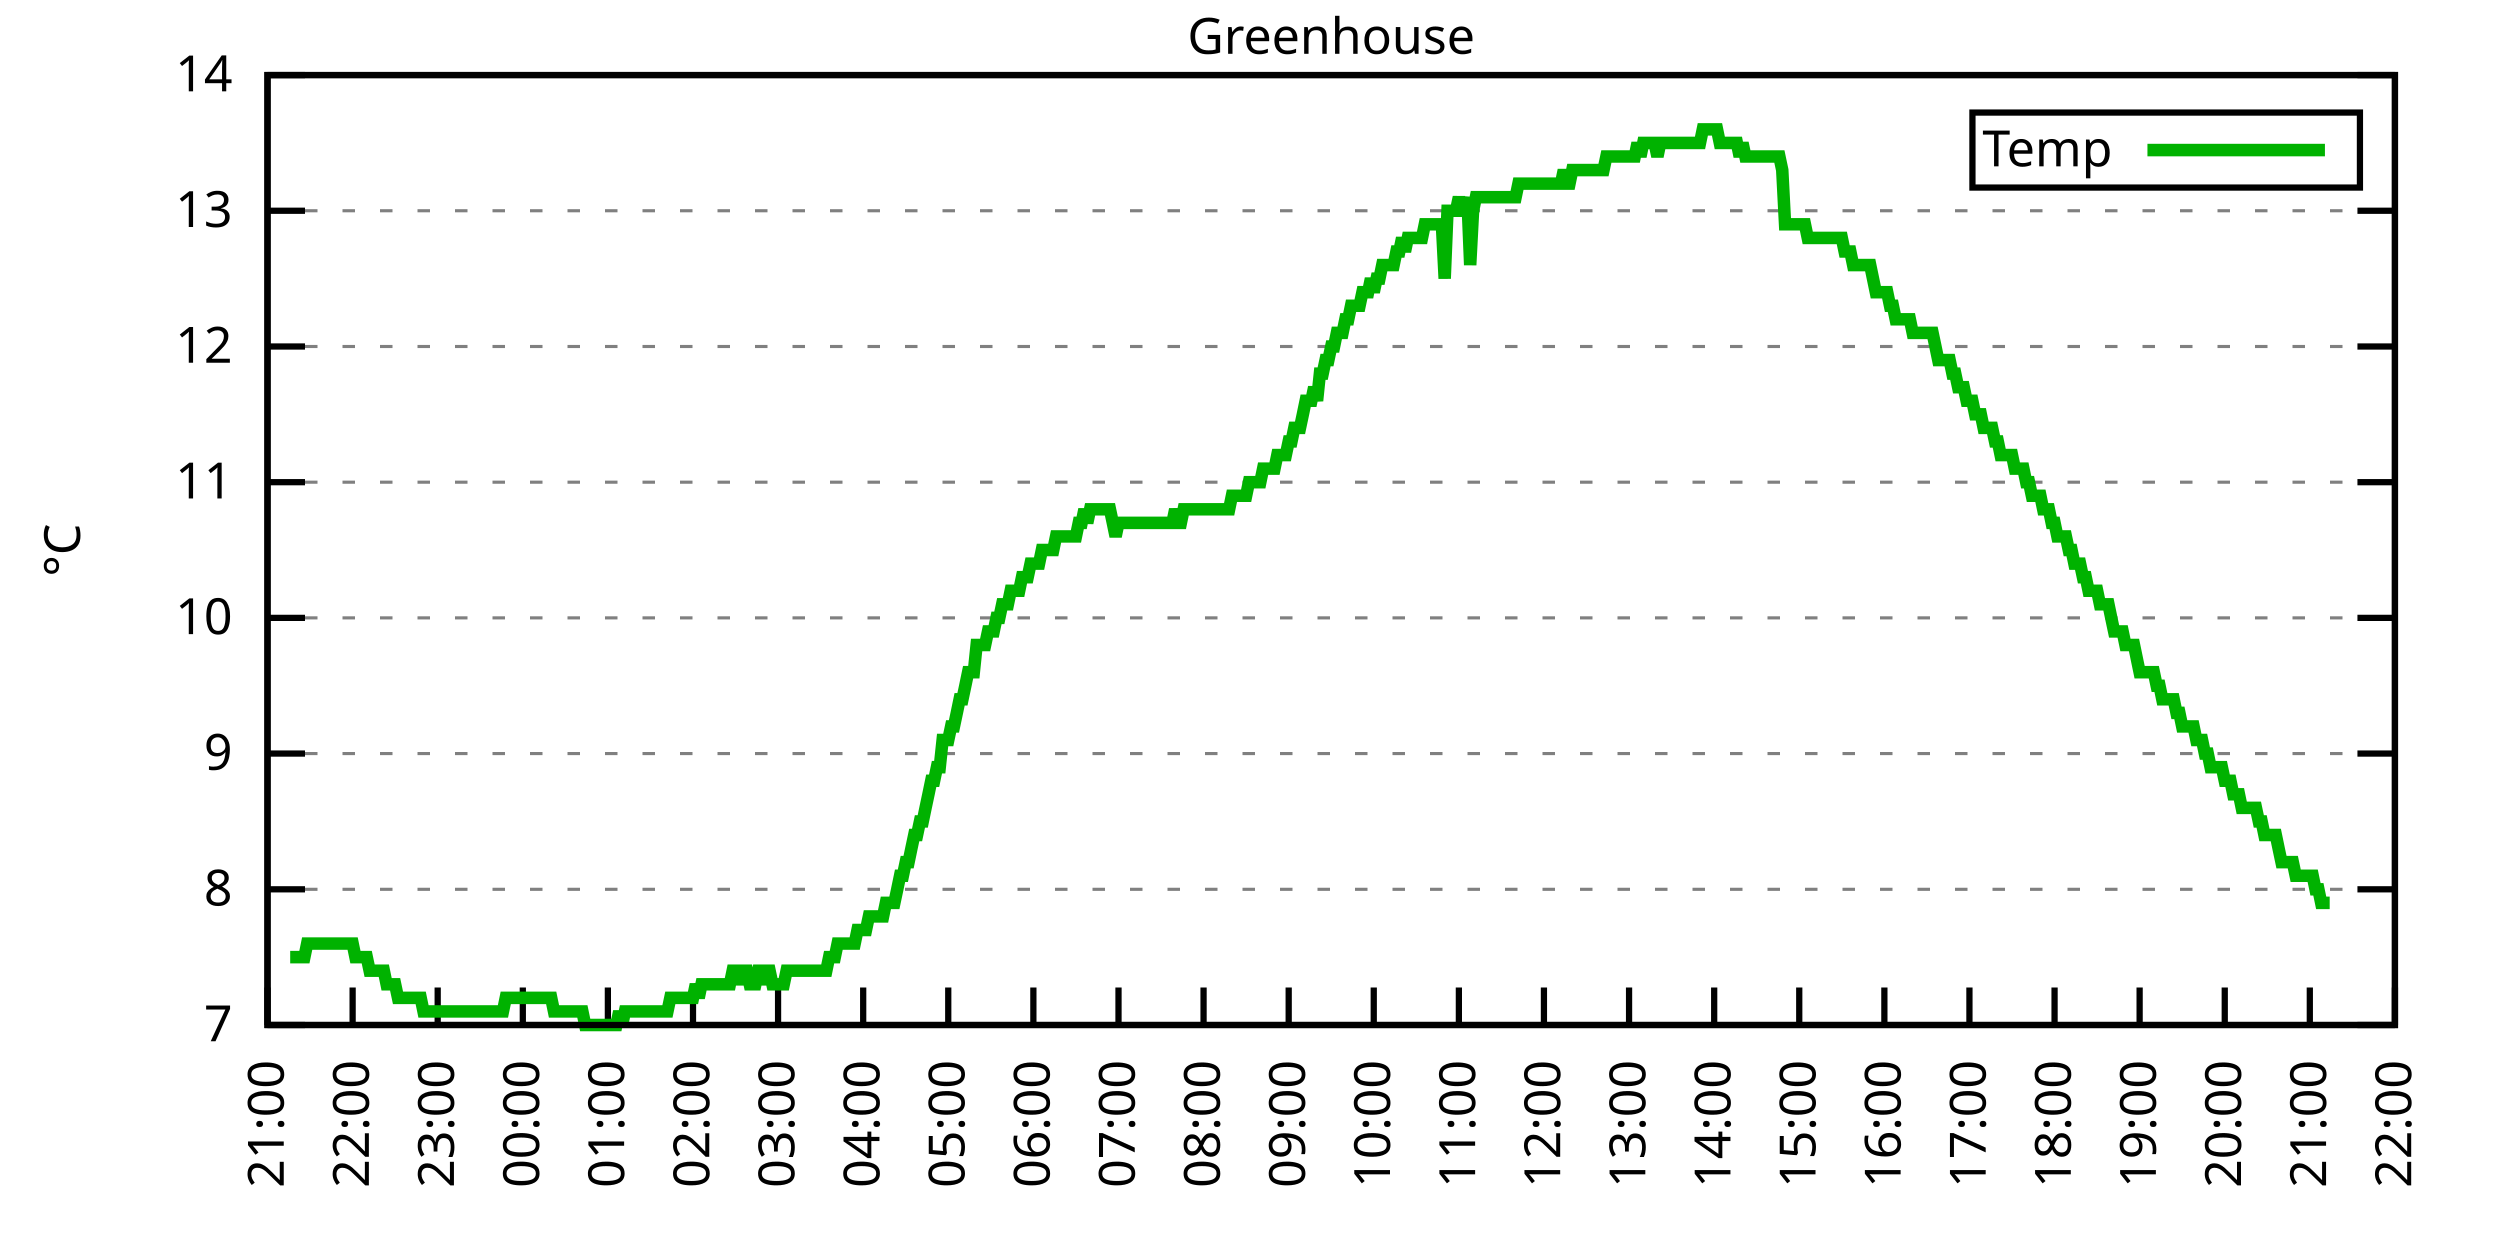
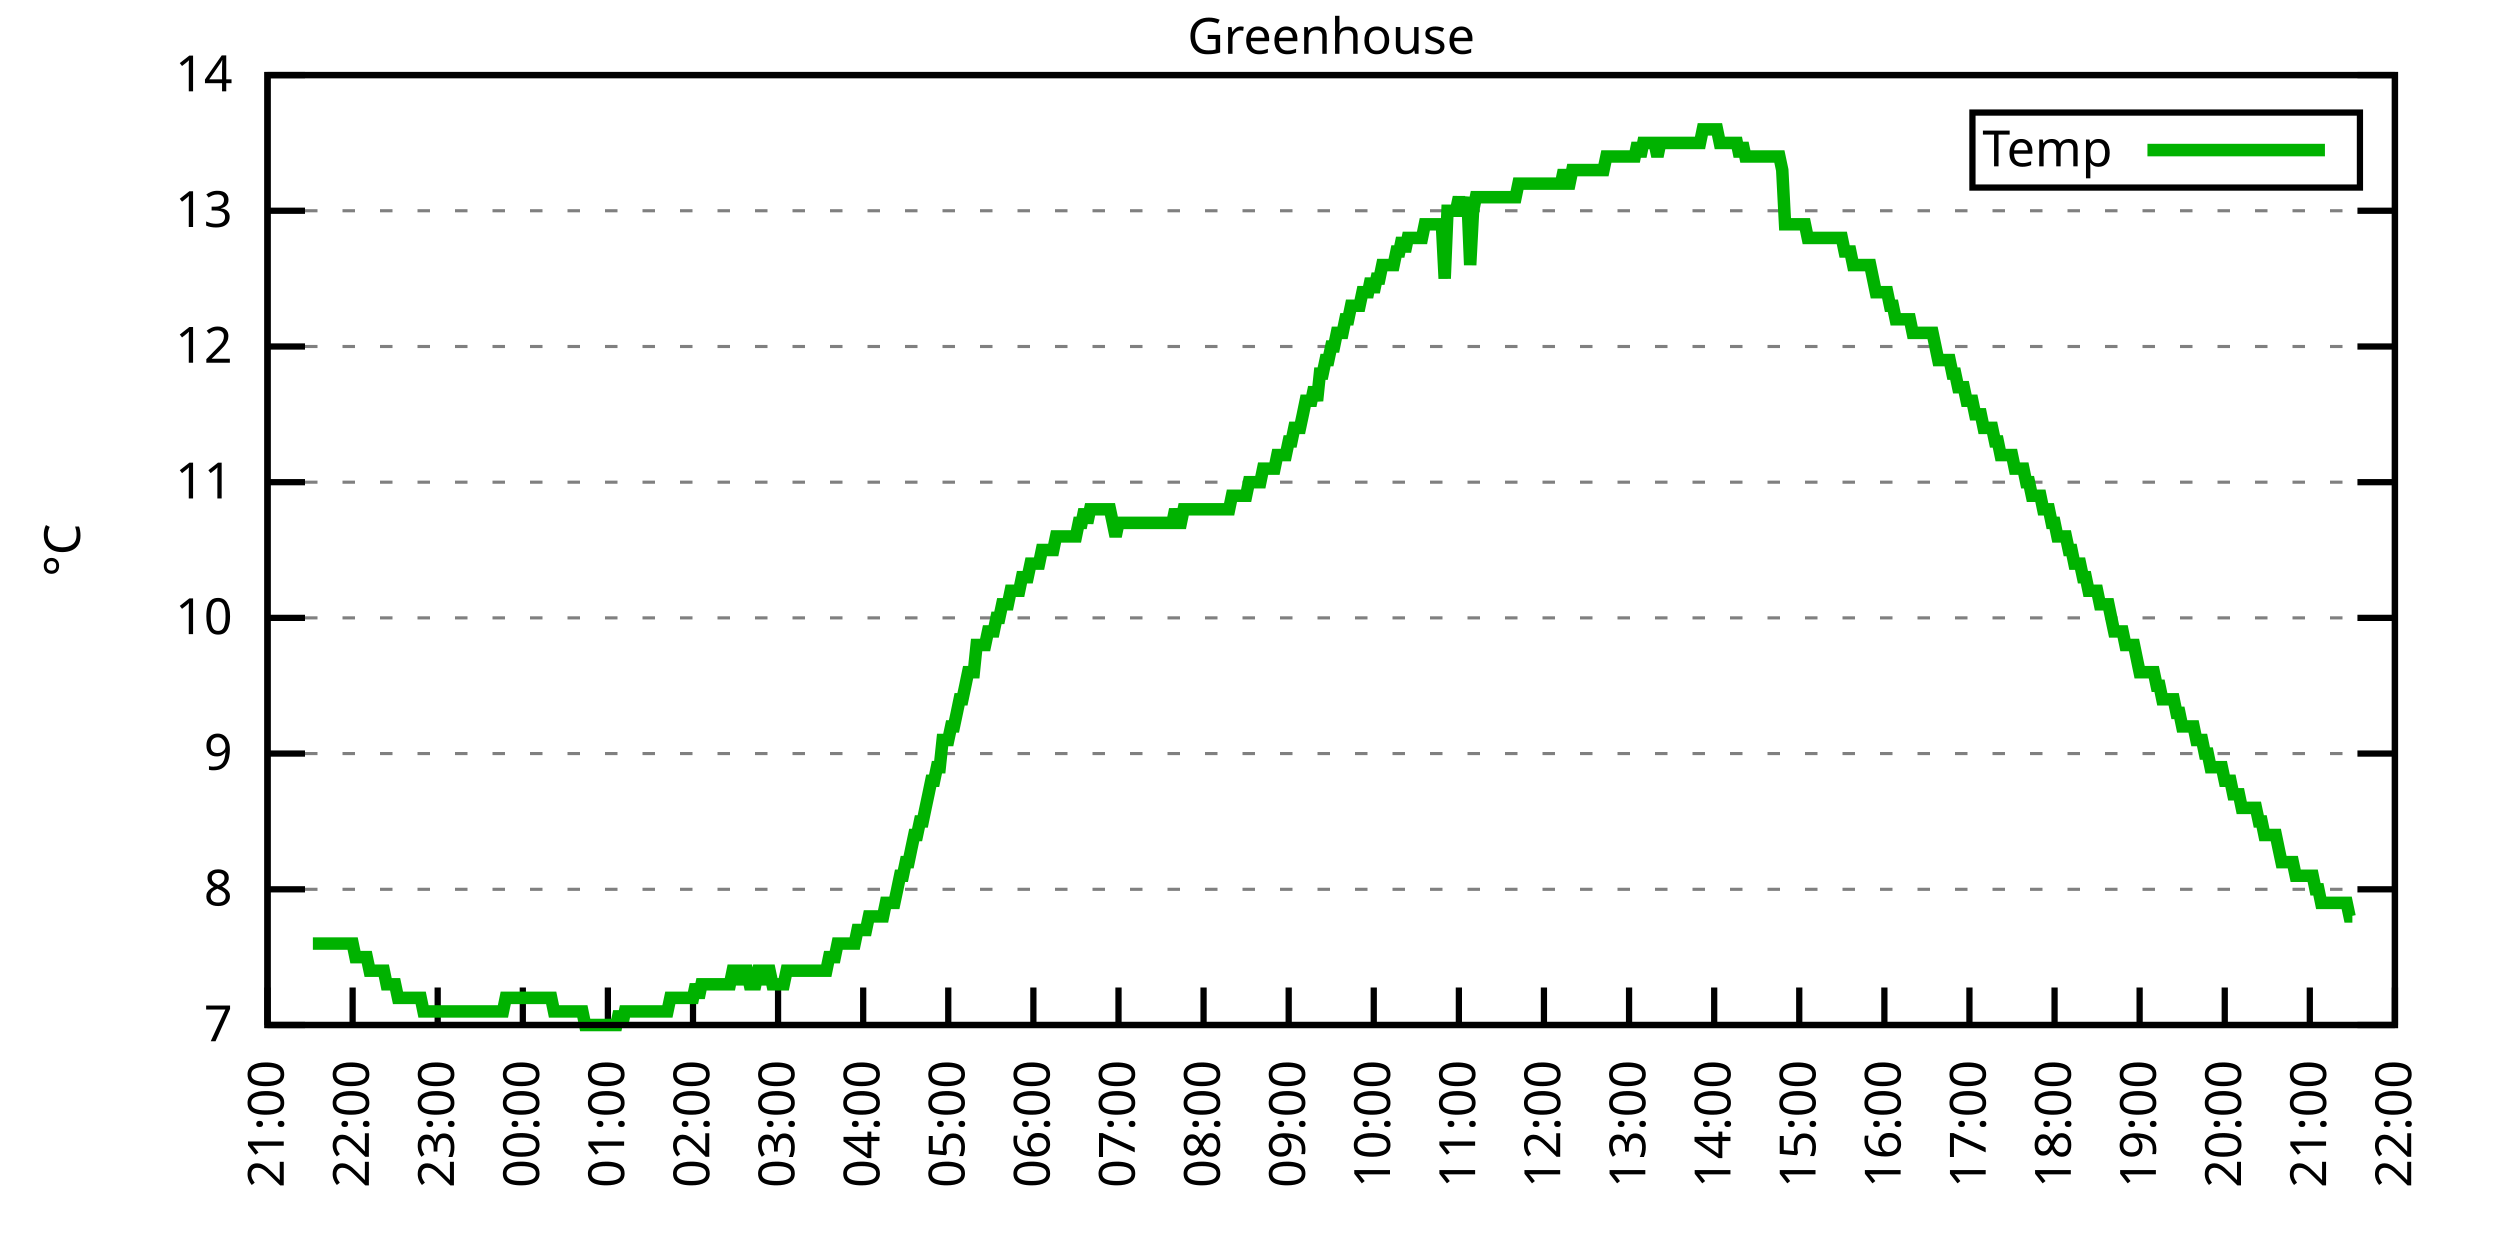
<svg xmlns="http://www.w3.org/2000/svg" xmlns:xlink="http://www.w3.org/1999/xlink" width="400" height="200" viewBox="0 0 400 200">
  <g id="gnuplot_canvas">
    <rect x="0" y="0" width="400" height="200" fill="none" />
    <defs>
      <circle id="gpDot" r="0.5" stroke-width="0.5" stroke="currentColor" />
      <path id="gpPt0" stroke-width="0.333" stroke="currentColor" d="M-1,0 h2 M0,-1 v2" />
      <path id="gpPt1" stroke-width="0.333" stroke="currentColor" d="M-1,-1 L1,1 M1,-1 L-1,1" />
      <path id="gpPt2" stroke-width="0.333" stroke="currentColor" d="M-1,0 L1,0 M0,-1 L0,1 M-1,-1 L1,1 M-1,1 L1,-1" />
      <rect id="gpPt3" stroke-width="0.333" stroke="currentColor" x="-1" y="-1" width="2" height="2" />
      <rect id="gpPt4" stroke-width="0.333" stroke="currentColor" fill="currentColor" x="-1" y="-1" width="2" height="2" />
      <circle id="gpPt5" stroke-width="0.333" stroke="currentColor" cx="0" cy="0" r="1" />
      <use xlink:href="#gpPt5" id="gpPt6" fill="currentColor" stroke="none" />
      <path id="gpPt7" stroke-width="0.333" stroke="currentColor" d="M0,-1.33 L-1.33,0.67 L1.33,0.67 z" />
      <use xlink:href="#gpPt7" id="gpPt8" fill="currentColor" stroke="none" />
      <use xlink:href="#gpPt7" id="gpPt9" stroke="currentColor" transform="rotate(180)" />
      <use xlink:href="#gpPt9" id="gpPt10" fill="currentColor" stroke="none" />
      <use xlink:href="#gpPt3" id="gpPt11" stroke="currentColor" transform="rotate(45)" />
      <use xlink:href="#gpPt11" id="gpPt12" fill="currentColor" stroke="none" />
      <path id="gpPt13" stroke-width="0.333" stroke="currentColor" d="M0,1.330 L1.265,0.411 L0.782,-1.067 L-0.782,-1.076 L-1.265,0.411 z" />
      <use xlink:href="#gpPt13" id="gpPt14" fill="currentColor" stroke="none" />
      <filter id="textbox" filterUnits="objectBoundingBox" x="0" y="0" height="1" width="1">
        <feFlood flood-color="white" flood-opacity="1" result="bgnd" />
        <feComposite in="SourceGraphic" in2="bgnd" operator="atop" />
      </filter>
      <filter id="greybox" filterUnits="objectBoundingBox" x="0" y="0" height="1" width="1">
        <feFlood flood-color="lightgrey" flood-opacity="1" result="grey" />
        <feComposite in="SourceGraphic" in2="grey" operator="atop" />
      </filter>
    </defs>
    <g fill="none" color="white" stroke="currentColor" stroke-width="1.00" stroke-linecap="butt" stroke-linejoin="miter">
</g>
    <g fill="none" color="black" stroke="currentColor" stroke-width="1.00" stroke-linecap="butt" stroke-linejoin="miter">
      <g stroke="none" shape-rendering="crispEdges">
        <polygon fill="rgb(255, 255, 255)" points="42.80,164.00 383.18,164.00 383.18,12.02 42.80,12.02 " />
      </g>
    </g>
    <g fill="none" color="black" stroke="currentColor" stroke-width="1.00" stroke-linecap="butt" stroke-linejoin="miter">
</g>
    <g fill="none" color="black" stroke="black" stroke-width="0.50" stroke-linecap="butt" stroke-linejoin="miter">
</g>
    <g fill="none" color="gray" stroke="currentColor" stroke-width="0.50" stroke-linecap="butt" stroke-linejoin="miter">
      <path stroke="gray" stroke-dasharray="2,4" class="gridline" d="M42.80,164.00 L383.19,164.00  " />
    </g>
    <g fill="none" color="gray" stroke="gray" stroke-width="1.00" stroke-linecap="butt" stroke-linejoin="miter">
</g>
    <g fill="none" color="black" stroke="currentColor" stroke-width="1.00" stroke-linecap="butt" stroke-linejoin="miter">
      <path stroke="black" d="M42.80,164.00 L48.80,164.00 M383.19,164.00 L377.19,164.00  " />
      <g transform="translate(37.20,166.60)" stroke="none" fill="black" font-family="Sans" font-size="8.00" text-anchor="end">
        <text>
          <tspan font-family="Sans"> 7</tspan>
        </text>
      </g>
    </g>
    <g fill="none" color="black" stroke="currentColor" stroke-width="1.00" stroke-linecap="butt" stroke-linejoin="miter">
</g>
    <g fill="none" color="black" stroke="black" stroke-width="0.50" stroke-linecap="butt" stroke-linejoin="miter">
</g>
    <g fill="none" color="gray" stroke="currentColor" stroke-width="0.50" stroke-linecap="butt" stroke-linejoin="miter">
      <path stroke="gray" stroke-dasharray="2,4" class="gridline" d="M42.80,142.29 L383.19,142.29  " />
    </g>
    <g fill="none" color="gray" stroke="gray" stroke-width="1.00" stroke-linecap="butt" stroke-linejoin="miter">
</g>
    <g fill="none" color="black" stroke="currentColor" stroke-width="1.00" stroke-linecap="butt" stroke-linejoin="miter">
      <path stroke="black" d="M42.80,142.29 L48.80,142.29 M383.19,142.29 L377.19,142.29  " />
      <g transform="translate(37.20,144.89)" stroke="none" fill="black" font-family="Sans" font-size="8.00" text-anchor="end">
        <text>
          <tspan font-family="Sans"> 8</tspan>
        </text>
      </g>
    </g>
    <g fill="none" color="black" stroke="currentColor" stroke-width="1.00" stroke-linecap="butt" stroke-linejoin="miter">
</g>
    <g fill="none" color="black" stroke="black" stroke-width="0.50" stroke-linecap="butt" stroke-linejoin="miter">
</g>
    <g fill="none" color="gray" stroke="currentColor" stroke-width="0.50" stroke-linecap="butt" stroke-linejoin="miter">
      <path stroke="gray" stroke-dasharray="2,4" class="gridline" d="M42.80,120.57 L383.19,120.57  " />
    </g>
    <g fill="none" color="gray" stroke="gray" stroke-width="1.00" stroke-linecap="butt" stroke-linejoin="miter">
</g>
    <g fill="none" color="black" stroke="currentColor" stroke-width="1.00" stroke-linecap="butt" stroke-linejoin="miter">
      <path stroke="black" d="M42.80,120.57 L48.80,120.57 M383.19,120.57 L377.19,120.57  " />
      <g transform="translate(37.20,123.17)" stroke="none" fill="black" font-family="Sans" font-size="8.00" text-anchor="end">
        <text>
          <tspan font-family="Sans"> 9</tspan>
        </text>
      </g>
    </g>
    <g fill="none" color="black" stroke="currentColor" stroke-width="1.00" stroke-linecap="butt" stroke-linejoin="miter">
</g>
    <g fill="none" color="black" stroke="black" stroke-width="0.50" stroke-linecap="butt" stroke-linejoin="miter">
</g>
    <g fill="none" color="gray" stroke="currentColor" stroke-width="0.50" stroke-linecap="butt" stroke-linejoin="miter">
      <path stroke="gray" stroke-dasharray="2,4" class="gridline" d="M42.80,98.86 L383.19,98.86  " />
    </g>
    <g fill="none" color="gray" stroke="gray" stroke-width="1.00" stroke-linecap="butt" stroke-linejoin="miter">
</g>
    <g fill="none" color="black" stroke="currentColor" stroke-width="1.00" stroke-linecap="butt" stroke-linejoin="miter">
      <path stroke="black" d="M42.80,98.86 L48.80,98.86 M383.19,98.86 L377.19,98.86  " />
      <g transform="translate(37.20,101.46)" stroke="none" fill="black" font-family="Sans" font-size="8.00" text-anchor="end">
        <text>
          <tspan font-family="Sans"> 10</tspan>
        </text>
      </g>
    </g>
    <g fill="none" color="black" stroke="currentColor" stroke-width="1.00" stroke-linecap="butt" stroke-linejoin="miter">
</g>
    <g fill="none" color="black" stroke="black" stroke-width="0.50" stroke-linecap="butt" stroke-linejoin="miter">
</g>
    <g fill="none" color="gray" stroke="currentColor" stroke-width="0.50" stroke-linecap="butt" stroke-linejoin="miter">
      <path stroke="gray" stroke-dasharray="2,4" class="gridline" d="M42.80,77.15 L383.19,77.15  " />
    </g>
    <g fill="none" color="gray" stroke="gray" stroke-width="1.00" stroke-linecap="butt" stroke-linejoin="miter">
</g>
    <g fill="none" color="black" stroke="currentColor" stroke-width="1.00" stroke-linecap="butt" stroke-linejoin="miter">
      <path stroke="black" d="M42.80,77.15 L48.80,77.15 M383.19,77.15 L377.19,77.15  " />
      <g transform="translate(37.20,79.75)" stroke="none" fill="black" font-family="Sans" font-size="8.00" text-anchor="end">
        <text>
          <tspan font-family="Sans"> 11</tspan>
        </text>
      </g>
    </g>
    <g fill="none" color="black" stroke="currentColor" stroke-width="1.00" stroke-linecap="butt" stroke-linejoin="miter">
</g>
    <g fill="none" color="black" stroke="black" stroke-width="0.50" stroke-linecap="butt" stroke-linejoin="miter">
</g>
    <g fill="none" color="gray" stroke="currentColor" stroke-width="0.50" stroke-linecap="butt" stroke-linejoin="miter">
      <path stroke="gray" stroke-dasharray="2,4" class="gridline" d="M42.80,55.44 L383.19,55.44  " />
    </g>
    <g fill="none" color="gray" stroke="gray" stroke-width="1.00" stroke-linecap="butt" stroke-linejoin="miter">
</g>
    <g fill="none" color="black" stroke="currentColor" stroke-width="1.00" stroke-linecap="butt" stroke-linejoin="miter">
      <path stroke="black" d="M42.80,55.44 L48.80,55.44 M383.19,55.44 L377.19,55.44  " />
      <g transform="translate(37.20,58.04)" stroke="none" fill="black" font-family="Sans" font-size="8.00" text-anchor="end">
        <text>
          <tspan font-family="Sans"> 12</tspan>
        </text>
      </g>
    </g>
    <g fill="none" color="black" stroke="currentColor" stroke-width="1.00" stroke-linecap="butt" stroke-linejoin="miter">
</g>
    <g fill="none" color="black" stroke="black" stroke-width="0.50" stroke-linecap="butt" stroke-linejoin="miter">
</g>
    <g fill="none" color="gray" stroke="currentColor" stroke-width="0.50" stroke-linecap="butt" stroke-linejoin="miter">
      <path stroke="gray" stroke-dasharray="2,4" class="gridline" d="M42.80,33.72 L383.19,33.72  " />
    </g>
    <g fill="none" color="gray" stroke="gray" stroke-width="1.00" stroke-linecap="butt" stroke-linejoin="miter">
</g>
    <g fill="none" color="black" stroke="currentColor" stroke-width="1.00" stroke-linecap="butt" stroke-linejoin="miter">
      <path stroke="black" d="M42.80,33.72 L48.80,33.72 M383.19,33.72 L377.19,33.72  " />
      <g transform="translate(37.20,36.32)" stroke="none" fill="black" font-family="Sans" font-size="8.00" text-anchor="end">
        <text>
          <tspan font-family="Sans"> 13</tspan>
        </text>
      </g>
    </g>
    <g fill="none" color="black" stroke="currentColor" stroke-width="1.00" stroke-linecap="butt" stroke-linejoin="miter">
</g>
    <g fill="none" color="black" stroke="black" stroke-width="0.50" stroke-linecap="butt" stroke-linejoin="miter">
</g>
    <g fill="none" color="gray" stroke="currentColor" stroke-width="0.50" stroke-linecap="butt" stroke-linejoin="miter">
      <path stroke="gray" stroke-dasharray="2,4" class="gridline" d="M42.80,12.01 L383.19,12.01  " />
    </g>
    <g fill="none" color="gray" stroke="gray" stroke-width="1.00" stroke-linecap="butt" stroke-linejoin="miter">
</g>
    <g fill="none" color="black" stroke="currentColor" stroke-width="1.00" stroke-linecap="butt" stroke-linejoin="miter">
      <path stroke="black" d="M42.80,12.01 L48.80,12.01 M383.19,12.01 L377.19,12.01  " />
      <g transform="translate(37.20,14.61)" stroke="none" fill="black" font-family="Sans" font-size="8.00" text-anchor="end">
        <text>
          <tspan font-family="Sans"> 14</tspan>
        </text>
      </g>
    </g>
    <g fill="none" color="black" stroke="currentColor" stroke-width="1.00" stroke-linecap="butt" stroke-linejoin="miter">
      <path stroke="black" d="M42.80,164.00 L42.80,158.00  " />
      <g transform="translate(45.40,169.60) rotate(270.00)" stroke="none" fill="black" font-family="Sans" font-size="8.00" text-anchor="end">
        <text>
          <tspan font-family="Sans">21:00</tspan>
        </text>
      </g>
    </g>
    <g fill="none" color="black" stroke="currentColor" stroke-width="1.00" stroke-linecap="butt" stroke-linejoin="miter">
      <path stroke="black" d="M56.42,164.00 L56.42,158.00  " />
      <g transform="translate(59.02,169.60) rotate(270.00)" stroke="none" fill="black" font-family="Sans" font-size="8.00" text-anchor="end">
        <text>
          <tspan font-family="Sans">22:00</tspan>
        </text>
      </g>
    </g>
    <g fill="none" color="black" stroke="currentColor" stroke-width="1.00" stroke-linecap="butt" stroke-linejoin="miter">
      <path stroke="black" d="M70.03,164.00 L70.03,158.00  " />
      <g transform="translate(72.63,169.60) rotate(270.00)" stroke="none" fill="black" font-family="Sans" font-size="8.00" text-anchor="end">
        <text>
          <tspan font-family="Sans">23:00</tspan>
        </text>
      </g>
    </g>
    <g fill="none" color="black" stroke="currentColor" stroke-width="1.00" stroke-linecap="butt" stroke-linejoin="miter">
      <path stroke="black" d="M83.65,164.00 L83.65,158.00  " />
      <g transform="translate(86.25,169.60) rotate(270.00)" stroke="none" fill="black" font-family="Sans" font-size="8.00" text-anchor="end">
        <text>
          <tspan font-family="Sans">00:00</tspan>
        </text>
      </g>
    </g>
    <g fill="none" color="black" stroke="currentColor" stroke-width="1.00" stroke-linecap="butt" stroke-linejoin="miter">
      <path stroke="black" d="M97.26,164.00 L97.26,158.00  " />
      <g transform="translate(99.86,169.60) rotate(270.00)" stroke="none" fill="black" font-family="Sans" font-size="8.00" text-anchor="end">
        <text>
          <tspan font-family="Sans">01:00</tspan>
        </text>
      </g>
    </g>
    <g fill="none" color="black" stroke="currentColor" stroke-width="1.00" stroke-linecap="butt" stroke-linejoin="miter">
      <path stroke="black" d="M110.88,164.00 L110.88,158.00  " />
      <g transform="translate(113.48,169.60) rotate(270.00)" stroke="none" fill="black" font-family="Sans" font-size="8.00" text-anchor="end">
        <text>
          <tspan font-family="Sans">02:00</tspan>
        </text>
      </g>
    </g>
    <g fill="none" color="black" stroke="currentColor" stroke-width="1.00" stroke-linecap="butt" stroke-linejoin="miter">
      <path stroke="black" d="M124.49,164.00 L124.49,158.00  " />
      <g transform="translate(127.09,169.60) rotate(270.00)" stroke="none" fill="black" font-family="Sans" font-size="8.00" text-anchor="end">
        <text>
          <tspan font-family="Sans">03:00</tspan>
        </text>
      </g>
    </g>
    <g fill="none" color="black" stroke="currentColor" stroke-width="1.00" stroke-linecap="butt" stroke-linejoin="miter">
      <path stroke="black" d="M138.11,164.00 L138.11,158.00  " />
      <g transform="translate(140.71,169.60) rotate(270.00)" stroke="none" fill="black" font-family="Sans" font-size="8.00" text-anchor="end">
        <text>
          <tspan font-family="Sans">04:00</tspan>
        </text>
      </g>
    </g>
    <g fill="none" color="black" stroke="currentColor" stroke-width="1.00" stroke-linecap="butt" stroke-linejoin="miter">
      <path stroke="black" d="M151.72,164.00 L151.72,158.00  " />
      <g transform="translate(154.32,169.60) rotate(270.00)" stroke="none" fill="black" font-family="Sans" font-size="8.00" text-anchor="end">
        <text>
          <tspan font-family="Sans">05:00</tspan>
        </text>
      </g>
    </g>
    <g fill="none" color="black" stroke="currentColor" stroke-width="1.00" stroke-linecap="butt" stroke-linejoin="miter">
      <path stroke="black" d="M165.34,164.00 L165.34,158.00  " />
      <g transform="translate(167.94,169.60) rotate(270.00)" stroke="none" fill="black" font-family="Sans" font-size="8.00" text-anchor="end">
        <text>
          <tspan font-family="Sans">06:00</tspan>
        </text>
      </g>
    </g>
    <g fill="none" color="black" stroke="currentColor" stroke-width="1.00" stroke-linecap="butt" stroke-linejoin="miter">
      <path stroke="black" d="M178.96,164.00 L178.96,158.00  " />
      <g transform="translate(181.56,169.60) rotate(270.00)" stroke="none" fill="black" font-family="Sans" font-size="8.00" text-anchor="end">
        <text>
          <tspan font-family="Sans">07:00</tspan>
        </text>
      </g>
    </g>
    <g fill="none" color="black" stroke="currentColor" stroke-width="1.00" stroke-linecap="butt" stroke-linejoin="miter">
      <path stroke="black" d="M192.57,164.00 L192.57,158.00  " />
      <g transform="translate(195.17,169.60) rotate(270.00)" stroke="none" fill="black" font-family="Sans" font-size="8.00" text-anchor="end">
        <text>
          <tspan font-family="Sans">08:00</tspan>
        </text>
      </g>
    </g>
    <g fill="none" color="black" stroke="currentColor" stroke-width="1.00" stroke-linecap="butt" stroke-linejoin="miter">
      <path stroke="black" d="M206.19,164.00 L206.19,158.00  " />
      <g transform="translate(208.79,169.60) rotate(270.00)" stroke="none" fill="black" font-family="Sans" font-size="8.00" text-anchor="end">
        <text>
          <tspan font-family="Sans">09:00</tspan>
        </text>
      </g>
    </g>
    <g fill="none" color="black" stroke="currentColor" stroke-width="1.00" stroke-linecap="butt" stroke-linejoin="miter">
      <path stroke="black" d="M219.80,164.00 L219.80,158.00  " />
      <g transform="translate(222.40,169.60) rotate(270.00)" stroke="none" fill="black" font-family="Sans" font-size="8.00" text-anchor="end">
        <text>
          <tspan font-family="Sans">10:00</tspan>
        </text>
      </g>
    </g>
    <g fill="none" color="black" stroke="currentColor" stroke-width="1.00" stroke-linecap="butt" stroke-linejoin="miter">
      <path stroke="black" d="M233.42,164.00 L233.42,158.00  " />
      <g transform="translate(236.02,169.60) rotate(270.00)" stroke="none" fill="black" font-family="Sans" font-size="8.00" text-anchor="end">
        <text>
          <tspan font-family="Sans">11:00</tspan>
        </text>
      </g>
    </g>
    <g fill="none" color="black" stroke="currentColor" stroke-width="1.00" stroke-linecap="butt" stroke-linejoin="miter">
      <path stroke="black" d="M247.03,164.00 L247.03,158.00  " />
      <g transform="translate(249.63,169.60) rotate(270.00)" stroke="none" fill="black" font-family="Sans" font-size="8.00" text-anchor="end">
        <text>
          <tspan font-family="Sans">12:00</tspan>
        </text>
      </g>
    </g>
    <g fill="none" color="black" stroke="currentColor" stroke-width="1.00" stroke-linecap="butt" stroke-linejoin="miter">
      <path stroke="black" d="M260.65,164.00 L260.65,158.00  " />
      <g transform="translate(263.25,169.60) rotate(270.00)" stroke="none" fill="black" font-family="Sans" font-size="8.00" text-anchor="end">
        <text>
          <tspan font-family="Sans">13:00</tspan>
        </text>
      </g>
    </g>
    <g fill="none" color="black" stroke="currentColor" stroke-width="1.00" stroke-linecap="butt" stroke-linejoin="miter">
      <path stroke="black" d="M274.27,164.00 L274.27,158.00  " />
      <g transform="translate(276.87,169.60) rotate(270.00)" stroke="none" fill="black" font-family="Sans" font-size="8.00" text-anchor="end">
        <text>
          <tspan font-family="Sans">14:00</tspan>
        </text>
      </g>
    </g>
    <g fill="none" color="black" stroke="currentColor" stroke-width="1.00" stroke-linecap="butt" stroke-linejoin="miter">
      <path stroke="black" d="M287.88,164.00 L287.88,158.00  " />
      <g transform="translate(290.48,169.60) rotate(270.00)" stroke="none" fill="black" font-family="Sans" font-size="8.00" text-anchor="end">
        <text>
          <tspan font-family="Sans">15:00</tspan>
        </text>
      </g>
    </g>
    <g fill="none" color="black" stroke="currentColor" stroke-width="1.00" stroke-linecap="butt" stroke-linejoin="miter">
      <path stroke="black" d="M301.50,164.00 L301.50,158.00  " />
      <g transform="translate(304.10,169.60) rotate(270.00)" stroke="none" fill="black" font-family="Sans" font-size="8.00" text-anchor="end">
        <text>
          <tspan font-family="Sans">16:00</tspan>
        </text>
      </g>
    </g>
    <g fill="none" color="black" stroke="currentColor" stroke-width="1.00" stroke-linecap="butt" stroke-linejoin="miter">
      <path stroke="black" d="M315.11,164.00 L315.11,158.00  " />
      <g transform="translate(317.71,169.60) rotate(270.00)" stroke="none" fill="black" font-family="Sans" font-size="8.00" text-anchor="end">
        <text>
          <tspan font-family="Sans">17:00</tspan>
        </text>
      </g>
    </g>
    <g fill="none" color="black" stroke="currentColor" stroke-width="1.00" stroke-linecap="butt" stroke-linejoin="miter">
      <path stroke="black" d="M328.73,164.00 L328.73,158.00  " />
      <g transform="translate(331.33,169.60) rotate(270.00)" stroke="none" fill="black" font-family="Sans" font-size="8.00" text-anchor="end">
        <text>
          <tspan font-family="Sans">18:00</tspan>
        </text>
      </g>
    </g>
    <g fill="none" color="black" stroke="currentColor" stroke-width="1.00" stroke-linecap="butt" stroke-linejoin="miter">
      <path stroke="black" d="M342.34,164.00 L342.34,158.00  " />
      <g transform="translate(344.94,169.60) rotate(270.00)" stroke="none" fill="black" font-family="Sans" font-size="8.00" text-anchor="end">
        <text>
          <tspan font-family="Sans">19:00</tspan>
        </text>
      </g>
    </g>
    <g fill="none" color="black" stroke="currentColor" stroke-width="1.00" stroke-linecap="butt" stroke-linejoin="miter">
      <path stroke="black" d="M355.96,164.00 L355.96,158.00  " />
      <g transform="translate(358.56,169.60) rotate(270.00)" stroke="none" fill="black" font-family="Sans" font-size="8.00" text-anchor="end">
        <text>
          <tspan font-family="Sans">20:00</tspan>
        </text>
      </g>
    </g>
    <g fill="none" color="black" stroke="currentColor" stroke-width="1.00" stroke-linecap="butt" stroke-linejoin="miter">
      <path stroke="black" d="M369.57,164.00 L369.57,158.00  " />
      <g transform="translate(372.17,169.60) rotate(270.00)" stroke="none" fill="black" font-family="Sans" font-size="8.00" text-anchor="end">
        <text>
          <tspan font-family="Sans">21:00</tspan>
        </text>
      </g>
    </g>
    <g fill="none" color="black" stroke="currentColor" stroke-width="1.00" stroke-linecap="butt" stroke-linejoin="miter">
      <path stroke="black" d="M383.19,164.00 L383.19,158.00  " />
      <g transform="translate(385.79,169.60) rotate(270.00)" stroke="none" fill="black" font-family="Sans" font-size="8.00" text-anchor="end">
        <text>
          <tspan font-family="Sans">22:00</tspan>
        </text>
      </g>
    </g>
    <g fill="none" color="black" stroke="currentColor" stroke-width="1.00" stroke-linecap="butt" stroke-linejoin="miter">
</g>
    <g fill="none" color="black" stroke="currentColor" stroke-width="1.00" stroke-linecap="butt" stroke-linejoin="miter">
      <path stroke="black" d="M42.80,12.01 L42.80,164.00 L383.19,164.00 L383.19,12.01 L42.80,12.01 Z  " />
    </g>
    <g fill="none" color="black" stroke="currentColor" stroke-width="1.00" stroke-linecap="butt" stroke-linejoin="miter">
</g>
    <g fill="none" color="black" stroke="currentColor" stroke-width="1.00" stroke-linecap="butt" stroke-linejoin="miter">
      <path stroke="black" d="M315.59,30.01 L315.59,18.01 L377.59,18.01 L377.59,30.01 L315.59,30.01 Z  " />
    </g>
    <g id="Greenhouse_plot_1">
      <g fill="none" color="white" stroke="black" stroke-width="2.00" stroke-linecap="butt" stroke-linejoin="miter">
</g>
      <g fill="none" color="black" stroke="currentColor" stroke-width="2.00" stroke-linecap="butt" stroke-linejoin="miter">
        <g transform="translate(337.99,26.61)" stroke="none" fill="black" font-family="Sans" font-size="8.00" text-anchor="end">
          <text>
            <tspan font-family="Sans">Temp</tspan>
          </text>
        </g>
      </g>
      <g fill="none" color="black" stroke="currentColor" stroke-width="2.00" stroke-linecap="butt" stroke-linejoin="miter">
-         <path stroke="rgb(  0, 178,   0)" d="M343.59,24.01 L371.99,24.01 M46.43,153.14 L46.88,153.14 L47.34,153.14 L47.79,153.14 L48.25,153.14 L48.70,153.14   L49.15,150.97 L49.61,150.97 L50.06,150.97 L50.52,150.97 L50.97,150.97 L51.42,150.97 L51.88,150.97 L52.33,150.97   L52.78,150.97 L53.24,150.97 L53.69,150.97 L54.15,150.97 L54.60,150.97 L55.05,150.97 L55.51,150.97 L55.96,150.97   L56.42,150.97 L56.87,153.14 L57.32,153.14 L57.78,153.14 L58.23,153.14 L58.68,153.14 L59.14,155.31 L59.59,155.31   L60.05,155.31 L60.50,155.31 L60.95,155.31 L61.41,155.31 L61.86,157.49 L62.32,157.49 L62.77,157.49 L63.22,157.49   L63.68,159.66 L64.13,159.66 L64.58,159.66 L65.04,159.66 L65.49,159.66 L65.95,159.66 L66.40,159.66 L66.85,159.66   L67.31,159.66 L67.76,161.83 L68.22,161.83 L68.67,161.83 L69.12,161.83 L69.58,161.83 L70.03,161.83 L70.49,161.83   L70.94,161.83 L71.39,161.83 L71.85,161.83 L72.30,161.83 L72.75,161.83 L73.21,161.83 L73.66,161.83 L74.12,161.83   L74.57,161.83 L75.02,161.83 L75.48,161.83 L75.93,161.83 L76.39,161.83 L76.84,161.83 L77.29,161.83 L77.75,161.83   L78.20,161.83 L78.65,161.83 L79.11,161.83 L79.56,161.83 L80.02,161.83 L80.47,161.83 L80.92,159.66 L81.38,159.66   L81.83,159.66 L82.29,159.66 L82.74,159.66 L83.19,159.66 L83.65,159.66 L84.10,159.66 L84.55,159.66 L85.01,159.66   L85.46,159.66 L85.92,159.66 L86.37,159.66 L86.82,159.66 L87.28,159.66 L87.73,159.66 L88.19,159.66 L88.64,161.83   L89.09,161.83 L89.55,161.83 L90.00,161.83 L90.45,161.83 L90.91,161.83 L91.36,161.83 L91.82,161.83 L92.27,161.83   L92.72,161.83 L93.18,161.83 L93.63,164.00 L94.09,164.00 L94.54,164.00 L94.99,164.00 L95.45,164.00 L95.90,164.00   L96.35,164.00 L96.81,164.00 L97.26,164.00 L97.72,164.00 L98.17,164.00 L98.62,164.00 L99.08,161.83 L99.53,164.00   L99.99,161.83 L100.44,161.83 L100.89,161.83 L101.35,161.83 L101.80,161.83 L102.25,161.83 L102.71,161.83 L103.16,161.83   L103.62,161.83 L104.07,161.83 L104.52,161.83 L104.98,161.83 L105.43,161.83 L105.89,161.83 L106.34,161.83 L106.79,161.83   L107.25,159.66 L107.70,159.66 L108.15,159.66 L108.61,159.66 L109.06,159.66 L109.52,159.66 L109.97,159.66 L110.42,159.66   L110.88,159.66 L111.33,157.49 L111.79,159.66 L112.24,157.49 L112.69,157.49 L113.15,157.49 L113.60,157.49 L114.05,157.49   L114.51,157.49 L114.96,157.49 L115.42,157.49 L115.87,157.49 L116.32,157.49 L116.78,157.49 L117.23,155.31 L117.69,155.31   L118.14,155.31 L118.59,157.49 L119.05,155.31 L119.50,155.31 L119.96,157.49 L120.41,157.49 L120.86,157.49 L121.32,155.31   L121.77,155.31 L122.22,157.49 L122.68,155.31 L123.13,155.31 L123.59,157.49 L124.04,157.49 L124.49,157.49 L124.95,157.49   L125.40,157.49 L125.86,155.31 L126.31,155.31 L126.76,155.31 L127.22,155.31 L127.67,155.31 L128.12,155.31 L128.58,155.31   L129.03,155.31 L129.49,155.31 L129.94,155.31 L130.39,155.31 L130.85,155.31 L131.30,155.31 L131.76,155.31 L132.21,155.31   L132.66,153.14 L133.12,153.14 L133.57,153.14 L134.02,150.97 L134.48,150.97 L134.93,150.97 L135.39,150.97 L135.84,150.97   L136.29,150.97 L136.75,150.97 L137.20,148.80 L137.66,148.80 L138.11,148.80 L138.56,148.80 L139.02,146.63 L139.47,146.63   L139.92,146.63 L140.38,146.63 L140.83,146.63 L141.29,146.63 L141.74,144.46 L142.19,144.46 L142.65,144.46 L143.10,144.46   L143.56,142.29 L144.01,140.12 L144.46,140.12 L144.92,137.94 L145.37,137.94 L145.82,135.77 L146.28,133.60 L146.73,133.60   L147.19,131.43 L147.64,131.43 L148.09,129.26 L148.55,127.09 L149.00,124.92 L149.46,124.92 L149.91,122.75 L150.36,122.75   L150.82,118.40 L151.27,118.40 L151.72,118.40 L152.18,116.23 L152.63,116.23 L153.09,114.06 L153.54,111.89 L153.99,111.89   L154.45,109.72 L154.90,107.55 L155.36,107.55 L155.81,107.55 L156.26,103.20 L156.72,103.20 L157.17,103.20 L157.62,103.20   L158.08,101.03 L158.53,101.03 L158.99,101.03 L159.44,98.86 L159.89,98.86 L160.35,96.69 L160.80,96.69 L161.26,96.69   L161.71,94.52 L162.16,94.52 L162.62,94.52 L163.07,94.52 L163.52,92.35 L163.98,92.35 L164.43,92.35 L164.89,90.18   L165.34,90.18 L165.79,90.18 L166.25,90.18 L166.70,88.00 L167.16,88.00 L167.61,88.00 L168.06,88.00 L168.52,88.00   L168.97,85.83 L169.43,85.83 L169.88,85.83 L170.33,85.83 L170.79,85.83 L171.24,85.83 L171.69,85.83 L172.15,85.83   L172.60,83.66 L173.06,83.66 L173.51,81.49 L173.96,83.66 L174.42,81.49 L174.87,81.49 L175.33,81.49 L175.78,81.49   L176.23,81.49 L176.69,81.49 L177.14,81.49 L177.59,81.49 L178.05,83.66 L178.50,85.83 L178.96,83.66 L179.41,83.66   L179.86,83.66 L180.32,83.66 L180.77,83.66 L181.23,83.66 L181.68,83.66 L182.13,83.66 L182.59,83.66 L183.04,83.66   L183.49,83.66 L183.95,83.66 L184.40,83.66 L184.86,83.66 L185.31,83.66 L185.76,83.66 L186.22,83.66 L186.67,83.66   L187.13,83.66 L187.58,83.66 L188.03,81.49 L188.49,83.66 L188.94,83.66 L189.39,81.49 L189.85,81.49 L190.30,81.49   L190.76,81.49 L191.21,81.49 L191.66,81.49 L192.12,81.49 L192.57,81.49 L193.03,81.49 L193.48,81.49 L193.93,81.49   L194.39,81.49 L194.84,81.49 L195.29,81.49 L195.75,81.49 L196.20,81.49 L196.66,81.49 L197.11,79.32 L197.56,79.32   L198.02,79.32 L198.47,79.32 L198.93,79.32 L199.38,79.32 L199.83,77.15 L200.29,77.15 L200.74,77.15 L201.19,77.15   L201.65,77.15 L202.10,74.98 L202.56,74.98 L203.01,74.98 L203.46,74.98 L203.92,74.98 L204.37,72.81 L204.83,72.81   L205.28,72.81 L205.73,72.81 L206.19,70.63 L206.64,70.63 L207.09,68.46 L207.55,68.46 L208.00,68.46 L208.46,66.29   L208.91,64.12 L209.36,64.12 L209.82,64.12 L210.27,61.95 L210.73,64.12 L211.18,59.78 L211.63,59.78 L212.09,57.61   L212.54,57.61 L213.00,55.44 L213.45,55.44 L213.90,53.26 L214.36,53.26 L214.81,53.26 L215.26,51.09 L215.72,51.09   L216.17,48.92 L216.63,48.92 L217.08,48.92 L217.53,48.92 L217.99,46.75 L218.44,46.75 L218.90,46.75 L219.35,44.58   L219.80,46.75 L220.26,44.58 L220.71,44.58 L221.16,42.41 L221.62,42.41 L222.07,42.41 L222.53,42.41 L222.98,42.41   L223.43,40.24 L223.89,40.24 L224.34,38.07 L224.80,40.24 L225.25,38.07 L225.70,38.07 L226.16,38.07 L226.61,38.07   L227.06,38.07 L227.52,38.07 L227.97,35.89 L228.43,35.89 L228.88,35.89 L229.33,35.89 L229.79,35.89 L230.24,35.89   L230.70,35.89 L231.15,44.58 L231.60,33.72 L232.06,33.72 L232.51,33.72 L232.96,33.72 L233.42,31.55 L233.87,33.72   L234.33,33.72 L234.78,31.55 L235.23,42.41 L235.69,33.72 L236.14,31.55 L236.60,31.55 L237.05,31.55 L237.50,31.55   L237.96,31.55 L238.41,31.55 L238.86,31.55 L239.32,31.55 L239.77,31.55 L240.23,31.55 L240.68,31.55 L241.13,31.55   L241.59,31.55 L242.04,31.55 L242.50,31.55 L242.95,29.38 L243.40,29.38 L243.86,29.38 L244.31,29.38 L244.76,29.38   L245.22,29.38 L245.67,29.38 L246.13,29.38 L246.58,29.38 L247.03,29.38 L247.49,29.38 L247.94,29.38 L248.40,29.38   L248.85,29.38 L249.30,29.38 L249.76,29.38 L250.21,27.21 L250.66,29.38 L251.12,29.38 L251.57,27.21 L252.03,27.21   L252.48,27.21 L252.93,27.21 L253.39,27.21 L253.84,27.21 L254.30,27.21 L254.75,27.21 L255.20,27.21 L255.66,27.21   L256.11,27.21 L256.56,27.21 L257.02,25.04 L257.47,25.04 L257.93,25.04 L258.38,25.04 L258.83,25.04 L259.29,25.04   L259.74,25.04 L260.20,25.04 L260.65,25.04 L261.10,25.04 L261.56,25.04 L262.01,22.87 L262.47,25.04 L262.92,22.87   L263.37,22.87 L263.83,22.87 L264.28,22.87 L264.73,22.87 L265.19,25.04 L265.64,22.87 L266.10,22.87 L266.55,22.87   L267.00,22.87 L267.46,22.87 L267.91,22.87 L268.37,22.87 L268.82,22.87 L269.27,22.87 L269.73,22.87 L270.18,22.87   L270.63,22.87 L271.09,22.87 L271.54,22.87 L272.00,22.87 L272.45,20.70 L272.90,20.70 L273.36,20.70 L273.81,20.70   L274.27,20.70 L274.72,20.70 L275.17,22.87 L275.63,22.87 L276.08,22.87 L276.53,22.87 L276.99,22.87 L277.44,22.87   L277.90,22.87 L278.35,25.04 L278.80,22.87 L279.26,25.04 L279.71,25.04 L280.17,25.04 L280.62,25.04 L281.07,25.04   L281.53,25.04 L281.98,25.04 L282.43,25.04 L282.89,25.04 L283.34,25.04 L283.80,25.04 L284.25,25.04 L284.70,25.04   L285.16,27.21 L285.61,35.89 L286.07,35.89 L286.52,35.89 L286.97,35.89 L287.43,35.89 L287.88,35.89 L288.33,35.89   L288.79,35.89 L289.24,38.07 L289.70,38.07 L290.15,38.07 L290.60,38.07 L291.06,38.07 L291.51,38.07 L291.97,38.07   L292.42,38.07 L292.87,38.07 L293.33,38.07 L293.78,38.07 L294.23,38.07 L294.69,38.07 L295.14,40.24 L295.60,40.24   L296.05,40.24 L296.50,42.41 L296.96,42.41 L297.41,42.41 L297.87,42.41 L298.32,42.41 L298.77,42.41 L299.23,42.41   L299.68,44.58 L300.13,46.75 L300.59,46.75 L301.04,46.75 L301.50,46.75 L301.95,46.75 L302.40,48.92 L302.86,48.92   L303.31,51.09 L303.77,51.09 L304.22,51.09 L304.67,51.09 L305.13,51.09 L305.58,51.09 L306.03,53.26 L306.49,53.26   L306.94,53.26 L307.40,53.26 L307.85,53.26 L308.30,53.26 L308.76,53.26 L309.21,53.26 L309.67,55.44 L310.12,57.61   L310.57,57.61 L311.03,57.61 L311.48,57.61 L311.94,57.61 L312.39,59.78 L312.84,59.78 L313.30,61.95 L313.75,61.95   L314.20,61.95 L314.66,64.12 L315.11,64.12 L315.57,64.12 L316.02,66.29 L316.47,66.29 L316.93,66.29 L317.38,68.46   L317.84,68.46 L318.29,68.46 L318.74,68.46 L319.20,70.63 L319.65,70.63 L320.10,72.81 L320.56,72.81 L321.01,72.81   L321.47,72.81 L321.92,72.81 L322.37,74.98 L322.83,74.98 L323.28,74.98 L323.74,74.98 L324.19,77.15 L324.64,77.15   L325.10,79.32 L325.55,79.32 L326.00,79.32 L326.46,79.32 L326.91,81.49 L327.37,81.49 L327.82,81.49 L328.27,83.66   L328.73,83.66 L329.18,85.83 L329.64,85.83 L330.09,85.83 L330.54,85.83 L331.00,88.00 L331.45,88.00 L331.90,90.18   L332.36,90.18 L332.81,90.18 L333.27,92.35 L333.72,92.35 L334.17,94.52 L334.63,94.52 L335.08,94.52 L335.54,94.52   L335.99,96.69 L336.44,96.69 L336.90,96.69 L337.35,96.69 L337.80,98.86 L338.26,101.03 L338.71,101.03 L339.17,101.03   L339.62,101.03 L340.07,103.20 L340.53,103.20 L340.98,103.20 L341.44,103.20 L341.89,105.38 L342.34,107.55 L342.80,107.55   L343.25,107.55 L343.70,107.55 L344.16,107.55 L344.61,107.55 L345.07,109.72 L345.52,109.72 L345.97,111.89 L346.43,111.89   L346.88,111.89 L347.34,111.89 L347.79,111.89 L348.24,114.06 L348.70,114.06 L349.15,116.23 L349.60,116.23 L350.06,116.23   L350.51,116.23 L350.97,116.23 L351.42,118.40 L351.87,118.40 L352.33,118.40 L352.78,120.57 L353.24,120.57 L353.69,122.75   L354.14,122.75 L354.60,122.75 L355.05,122.75 L355.50,122.75 L355.96,124.92 L356.41,124.92 L356.87,124.92 L357.32,127.09   L357.77,127.09 L358.23,127.09 L358.68,129.26 L359.14,129.26 L359.59,129.26 L360.04,129.26 L360.50,129.26 L360.95,129.26   L361.41,131.43 L361.86,131.43 L362.31,133.60 L362.77,133.60 L363.22,133.60 L363.67,133.60 L364.13,133.60 L364.58,135.77   L365.04,137.94 L365.49,137.94 L365.94,137.94 L366.40,137.94 L366.85,137.94 L367.31,140.12 L367.76,140.12 L368.21,140.12   L368.67,140.12 L369.12,140.12 L369.57,140.12 L370.03,140.12 L370.48,142.29 L370.94,142.29 L371.39,144.46 L371.84,144.46   L372.30,144.46 L372.75,144.46  " />
+         <path stroke="rgb(  0, 178,   0)" d="M343.59,24.01 L371.99,24.01 M50.06,150.97 L50.52,150.97 L50.97,150.97 L51.42,150.97 L51.88,150.97 L52.33,150.97   L52.78,150.97 L53.24,150.97 L53.69,150.97 L54.15,150.97 L54.60,150.97 L55.05,150.97 L55.51,150.97 L55.96,150.97   L56.42,150.97 L56.87,153.14 L57.32,153.14 L57.78,153.14 L58.23,153.14 L58.68,153.14 L59.14,155.31 L59.59,155.31   L60.05,155.31 L60.50,155.31 L60.95,155.31 L61.41,155.31 L61.86,157.49 L62.32,157.49 L62.77,157.49 L63.22,157.49   L63.68,159.66 L64.13,159.66 L64.58,159.66 L65.04,159.66 L65.49,159.66 L65.95,159.66 L66.40,159.66 L66.85,159.66   L67.31,159.66 L67.76,161.83 L68.22,161.83 L68.67,161.83 L69.12,161.83 L69.58,161.83 L70.03,161.83 L70.49,161.83   L70.94,161.83 L71.39,161.83 L71.85,161.83 L72.30,161.83 L72.75,161.83 L73.21,161.83 L73.66,161.83 L74.12,161.83   L74.57,161.83 L75.02,161.83 L75.48,161.83 L75.93,161.83 L76.39,161.83 L76.84,161.83 L77.29,161.83 L77.75,161.83   L78.20,161.83 L78.65,161.83 L79.11,161.83 L79.56,161.83 L80.02,161.83 L80.47,161.83 L80.92,159.66 L81.38,159.66   L81.83,159.66 L82.29,159.66 L82.74,159.66 L83.19,159.66 L83.65,159.66 L84.10,159.66 L84.55,159.66 L85.01,159.66   L85.46,159.66 L85.92,159.66 L86.37,159.66 L86.82,159.66 L87.28,159.66 L87.73,159.66 L88.19,159.66 L88.64,161.83   L89.09,161.83 L89.55,161.83 L90.00,161.83 L90.45,161.83 L90.91,161.83 L91.36,161.83 L91.82,161.83 L92.27,161.83   L92.72,161.83 L93.18,161.83 L93.63,164.00 L94.09,164.00 L94.54,164.00 L94.99,164.00 L95.45,164.00 L95.90,164.00   L96.35,164.00 L96.81,164.00 L97.26,164.00 L97.72,164.00 L98.17,164.00 L98.62,164.00 L99.08,161.83 L99.53,164.00   L99.99,161.83 L100.44,161.83 L100.89,161.83 L101.35,161.83 L101.80,161.83 L102.25,161.83 L102.71,161.83 L103.16,161.83   L103.62,161.83 L104.07,161.83 L104.52,161.83 L104.98,161.83 L105.43,161.83 L105.89,161.83 L106.34,161.83 L106.79,161.83   L107.25,159.66 L107.70,159.66 L108.15,159.66 L108.61,159.66 L109.06,159.66 L109.52,159.66 L109.97,159.66 L110.42,159.66   L110.88,159.66 L111.33,157.49 L111.79,159.66 L112.24,157.49 L112.69,157.49 L113.15,157.49 L113.60,157.49 L114.05,157.49   L114.51,157.49 L114.96,157.49 L115.42,157.49 L115.87,157.49 L116.32,157.49 L116.78,157.49 L117.23,155.31 L117.69,155.31   L118.14,155.31 L118.59,157.49 L119.05,155.31 L119.50,155.31 L119.96,157.49 L120.41,157.49 L120.86,157.49 L121.32,155.31   L121.77,155.31 L122.22,157.49 L122.68,155.31 L123.13,155.31 L123.59,157.49 L124.04,157.49 L124.49,157.49 L124.95,157.49   L125.40,157.49 L125.86,155.31 L126.31,155.31 L126.76,155.31 L127.22,155.31 L127.67,155.31 L128.12,155.31 L128.58,155.31   L129.03,155.31 L129.49,155.31 L129.94,155.31 L130.39,155.31 L130.85,155.31 L131.30,155.31 L131.76,155.31 L132.21,155.31   L132.66,153.14 L133.12,153.14 L133.57,153.14 L134.02,150.97 L134.48,150.97 L134.93,150.97 L135.39,150.97 L135.84,150.97   L136.29,150.97 L136.75,150.97 L137.20,148.80 L137.66,148.80 L138.11,148.80 L138.56,148.80 L139.02,146.63 L139.47,146.63   L139.92,146.63 L140.38,146.63 L140.83,146.63 L141.29,146.63 L141.74,144.46 L142.19,144.46 L142.65,144.46 L143.10,144.46   L143.56,142.29 L144.01,140.12 L144.46,140.12 L144.92,137.94 L145.37,137.94 L145.82,135.77 L146.28,133.60 L146.73,133.60   L147.19,131.43 L147.64,131.43 L148.09,129.26 L148.55,127.09 L149.00,124.92 L149.46,124.92 L149.91,122.75 L150.36,122.75   L150.82,118.40 L151.27,118.40 L151.72,118.40 L152.18,116.23 L152.63,116.23 L153.09,114.06 L153.54,111.89 L153.99,111.89   L154.45,109.72 L154.90,107.55 L155.36,107.55 L155.81,107.55 L156.26,103.20 L156.72,103.20 L157.17,103.20 L157.62,103.20   L158.08,101.03 L158.53,101.03 L158.99,101.03 L159.44,98.86 L159.89,98.86 L160.35,96.69 L160.80,96.69 L161.26,96.69   L161.71,94.52 L162.16,94.52 L162.62,94.52 L163.07,94.52 L163.52,92.35 L163.98,92.35 L164.43,92.35 L164.89,90.18   L165.34,90.18 L165.79,90.18 L166.25,90.18 L166.70,88.00 L167.16,88.00 L167.61,88.00 L168.06,88.00 L168.52,88.00   L168.97,85.83 L169.43,85.83 L169.88,85.83 L170.33,85.83 L170.79,85.83 L171.24,85.83 L171.69,85.83 L172.15,85.83   L172.60,83.66 L173.06,83.66 L173.51,81.49 L173.96,83.66 L174.42,81.49 L174.87,81.49 L175.33,81.49 L175.78,81.49   L176.23,81.49 L176.69,81.49 L177.14,81.49 L177.59,81.49 L178.05,83.66 L178.50,85.83 L178.96,83.66 L179.41,83.66   L179.86,83.66 L180.32,83.66 L180.77,83.66 L181.23,83.66 L181.68,83.66 L182.13,83.66 L182.59,83.66 L183.04,83.66   L183.49,83.66 L183.95,83.66 L184.40,83.66 L184.86,83.66 L185.31,83.66 L185.76,83.66 L186.22,83.66 L186.67,83.66   L187.13,83.66 L187.58,83.66 L188.03,81.49 L188.49,83.66 L188.94,83.66 L189.39,81.49 L189.85,81.49 L190.30,81.49   L190.76,81.49 L191.21,81.49 L191.66,81.49 L192.12,81.49 L192.57,81.49 L193.03,81.49 L193.48,81.49 L193.93,81.49   L194.39,81.49 L194.84,81.49 L195.29,81.49 L195.75,81.49 L196.20,81.49 L196.66,81.49 L197.11,79.32 L197.56,79.32   L198.02,79.32 L198.47,79.32 L198.93,79.32 L199.38,79.32 L199.83,77.15 L200.29,77.15 L200.74,77.15 L201.19,77.15   L201.65,77.15 L202.10,74.98 L202.56,74.98 L203.01,74.98 L203.46,74.98 L203.92,74.98 L204.37,72.81 L204.83,72.81   L205.28,72.81 L205.73,72.81 L206.19,70.63 L206.64,70.63 L207.09,68.46 L207.55,68.46 L208.00,68.46 L208.46,66.29   L208.91,64.12 L209.36,64.12 L209.82,64.12 L210.27,61.95 L210.73,64.12 L211.18,59.78 L211.63,59.78 L212.09,57.61   L212.54,57.61 L213.00,55.44 L213.45,55.44 L213.90,53.26 L214.36,53.26 L214.81,53.26 L215.26,51.09 L215.72,51.09   L216.17,48.92 L216.63,48.92 L217.08,48.92 L217.53,48.92 L217.99,46.75 L218.44,46.75 L218.90,46.75 L219.35,44.58   L219.80,46.75 L220.26,44.58 L220.71,44.58 L221.16,42.41 L221.62,42.41 L222.07,42.41 L222.53,42.41 L222.98,42.41   L223.43,40.24 L223.89,40.24 L224.34,38.07 L224.80,40.24 L225.25,38.07 L225.70,38.07 L226.16,38.07 L226.61,38.07   L227.06,38.07 L227.52,38.07 L227.97,35.89 L228.43,35.89 L228.88,35.89 L229.33,35.89 L229.79,35.89 L230.24,35.89   L230.70,35.89 L231.15,44.58 L231.60,33.72 L232.06,33.72 L232.51,33.72 L232.96,33.72 L233.42,31.55 L233.87,33.72   L234.33,33.72 L234.78,31.55 L235.23,42.41 L235.69,33.72 L236.14,31.55 L236.60,31.55 L237.05,31.55 L237.50,31.55   L237.96,31.55 L238.41,31.55 L238.86,31.55 L239.32,31.55 L239.77,31.55 L240.23,31.55 L240.68,31.55 L241.13,31.55   L241.59,31.55 L242.04,31.55 L242.50,31.55 L242.95,29.38 L243.40,29.38 L243.86,29.38 L244.31,29.38 L244.76,29.38   L245.22,29.38 L245.67,29.38 L246.13,29.38 L246.58,29.38 L247.03,29.38 L247.49,29.38 L247.94,29.38 L248.40,29.38   L248.85,29.38 L249.30,29.38 L249.76,29.38 L250.21,27.21 L250.66,29.38 L251.12,29.38 L251.57,27.21 L252.03,27.21   L252.48,27.21 L252.93,27.21 L253.39,27.21 L253.84,27.21 L254.30,27.21 L254.75,27.21 L255.20,27.21 L255.66,27.21   L256.11,27.21 L256.56,27.21 L257.02,25.04 L257.47,25.04 L257.93,25.04 L258.38,25.04 L258.83,25.04 L259.29,25.04   L259.74,25.04 L260.20,25.04 L260.65,25.04 L261.10,25.04 L261.56,25.04 L262.01,22.87 L262.47,25.04 L262.92,22.87   L263.37,22.87 L263.83,22.87 L264.28,22.87 L264.73,22.87 L265.19,25.04 L265.64,22.87 L266.10,22.87 L266.55,22.87   L267.00,22.87 L267.46,22.87 L267.91,22.87 L268.37,22.87 L268.82,22.87 L269.27,22.87 L269.73,22.87 L270.18,22.87   L270.63,22.87 L271.09,22.87 L271.54,22.87 L272.00,22.87 L272.45,20.70 L272.90,20.70 L273.36,20.70 L273.81,20.70   L274.27,20.70 L274.72,20.70 L275.17,22.87 L275.63,22.87 L276.08,22.87 L276.53,22.87 L276.99,22.87 L277.44,22.87   L277.90,22.87 L278.35,25.04 L278.80,22.87 L279.26,25.04 L279.71,25.04 L280.17,25.04 L280.62,25.04 L281.07,25.04   L281.53,25.04 L281.98,25.04 L282.43,25.04 L282.89,25.04 L283.34,25.04 L283.80,25.04 L284.25,25.04 L284.70,25.04   L285.16,27.21 L285.61,35.89 L286.07,35.89 L286.52,35.89 L286.97,35.89 L287.43,35.89 L287.88,35.89 L288.33,35.89   L288.79,35.89 L289.24,38.07 L289.70,38.07 L290.15,38.07 L290.60,38.07 L291.06,38.07 L291.51,38.07 L291.97,38.07   L292.42,38.07 L292.87,38.07 L293.33,38.07 L293.78,38.07 L294.23,38.07 L294.69,38.07 L295.14,40.24 L295.60,40.24   L296.05,40.24 L296.50,42.41 L296.96,42.41 L297.41,42.41 L297.87,42.41 L298.32,42.41 L298.77,42.41 L299.23,42.41   L299.68,44.58 L300.13,46.75 L300.59,46.75 L301.04,46.75 L301.50,46.75 L301.95,46.75 L302.40,48.92 L302.86,48.92   L303.31,51.09 L303.77,51.09 L304.22,51.09 L304.67,51.09 L305.13,51.09 L305.58,51.09 L306.03,53.26 L306.49,53.26   L306.94,53.26 L307.40,53.26 L307.85,53.26 L308.30,53.26 L308.76,53.26 L309.21,53.26 L309.67,55.44 L310.12,57.61   L310.57,57.61 L311.03,57.61 L311.48,57.61 L311.94,57.61 L312.39,59.78 L312.84,59.78 L313.30,61.95 L313.75,61.95   L314.20,61.95 L314.66,64.12 L315.11,64.12 L315.57,64.12 L316.02,66.29 L316.47,66.29 L316.93,66.29 L317.38,68.46   L317.84,68.46 L318.29,68.46 L318.74,68.46 L319.20,70.63 L319.65,70.63 L320.10,72.81 L320.56,72.81 L321.01,72.81   L321.47,72.81 L321.92,72.81 L322.37,74.98 L322.83,74.98 L323.28,74.98 L323.74,74.98 L324.19,77.15 L324.64,77.15   L325.10,79.32 L325.55,79.32 L326.00,79.32 L326.46,79.32 L326.91,81.49 L327.37,81.49 L327.82,81.49 L328.27,83.66   L328.73,83.66 L329.18,85.83 L329.64,85.83 L330.09,85.83 L330.54,85.83 L331.00,88.00 L331.45,88.00 L331.90,90.18   L332.36,90.18 L332.81,90.18 L333.27,92.35 L333.72,92.35 L334.17,94.52 L334.63,94.52 L335.08,94.52 L335.54,94.52   L335.99,96.69 L336.44,96.69 L336.90,96.69 L337.35,96.69 L337.80,98.86 L338.26,101.03 L338.71,101.03 L339.17,101.03   L339.62,101.03 L340.07,103.20 L340.53,103.20 L340.98,103.20 L341.44,103.20 L341.89,105.38 L342.34,107.55 L342.80,107.55   L343.25,107.55 L343.70,107.55 L344.16,107.55 L344.61,107.55 L345.07,109.72 L345.52,109.72 L345.97,111.89 L346.43,111.89   L346.88,111.89 L347.34,111.89 L347.79,111.89 L348.24,114.06 L348.70,114.06 L349.15,116.23 L349.60,116.23 L350.06,116.23   L350.51,116.23 L350.97,116.23 L351.42,118.40 L351.87,118.40 L352.33,118.40 L352.78,120.57 L353.24,120.57 L353.69,122.75   L354.14,122.75 L354.60,122.75 L355.05,122.75 L355.50,122.75 L355.96,124.92 L356.41,124.92 L356.87,124.92 L357.32,127.09   L357.77,127.09 L358.23,127.09 L358.68,129.26 L359.14,129.26 L359.59,129.26 L360.04,129.26 L360.50,129.26 L360.95,129.26   L361.41,131.43 L361.86,131.43 L362.31,133.60 L362.77,133.60 L363.22,133.60 L363.67,133.60 L364.13,133.60 L364.58,135.77   L365.04,137.94 L365.49,137.94 L365.94,137.94 L366.40,137.94 L366.85,137.94 L367.31,140.12 L367.76,140.12 L368.21,140.12   L368.67,140.12 L369.12,140.12 L369.57,140.12 L370.03,140.12 L370.48,142.29 L370.94,142.29 L371.39,144.46 L371.84,144.46   L372.30,144.46 L372.75,144.46 L373.21,144.46 L373.66,144.46 L374.11,144.46 L374.57,144.46 L375.02,144.46 L375.47,144.46   L375.93,146.63 L376.38,146.63  " />
      </g>
    </g>
    <g fill="none" color="black" stroke="currentColor" stroke-width="2.00" stroke-linecap="butt" stroke-linejoin="miter">
</g>
    <g fill="none" color="black" stroke="black" stroke-width="1.00" stroke-linecap="butt" stroke-linejoin="miter">
</g>
    <g fill="none" color="black" stroke="currentColor" stroke-width="1.00" stroke-linecap="butt" stroke-linejoin="miter">
      <path stroke="black" d="M42.80,12.01 L42.80,164.00 L383.19,164.00 L383.19,12.01 L42.80,12.01 Z  " />
      <g transform="translate(12.80,88.01) rotate(270.00)" stroke="none" fill="black" font-family="Sans" font-size="8.00" text-anchor="middle">
        <text>
          <tspan font-family="Sans">°C</tspan>
        </text>
      </g>
    </g>
    <g fill="none" color="black" stroke="currentColor" stroke-width="1.00" stroke-linecap="butt" stroke-linejoin="miter">
</g>
    <g fill="none" color="black" stroke="currentColor" stroke-width="1.00" stroke-linecap="butt" stroke-linejoin="miter">
      <g transform="translate(212.99,8.61)" stroke="none" fill="black" font-family="Sans" font-size="8.00" text-anchor="middle">
        <text>
          <tspan font-family="Sans">Greenhouse</tspan>
        </text>
      </g>
    </g>
    <g fill="none" color="black" stroke="currentColor" stroke-width="1.00" stroke-linecap="butt" stroke-linejoin="miter">
</g>
  </g>
</svg>
